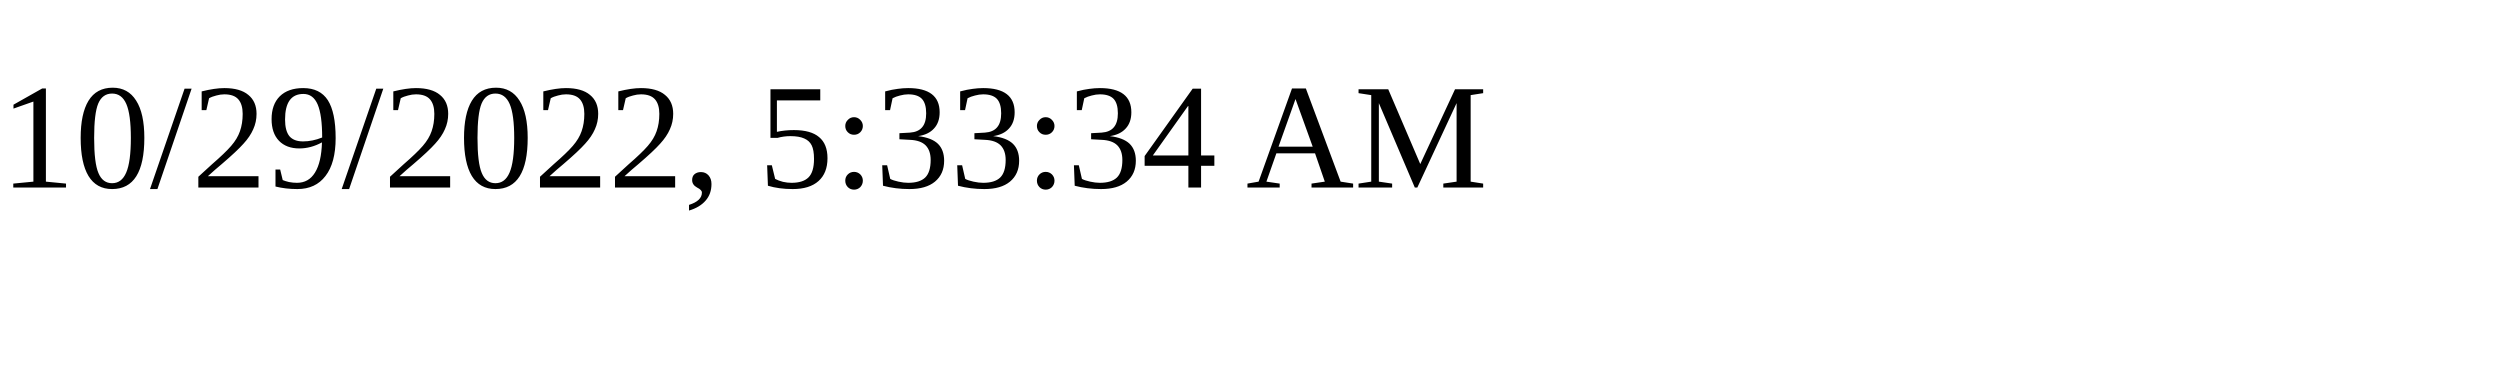
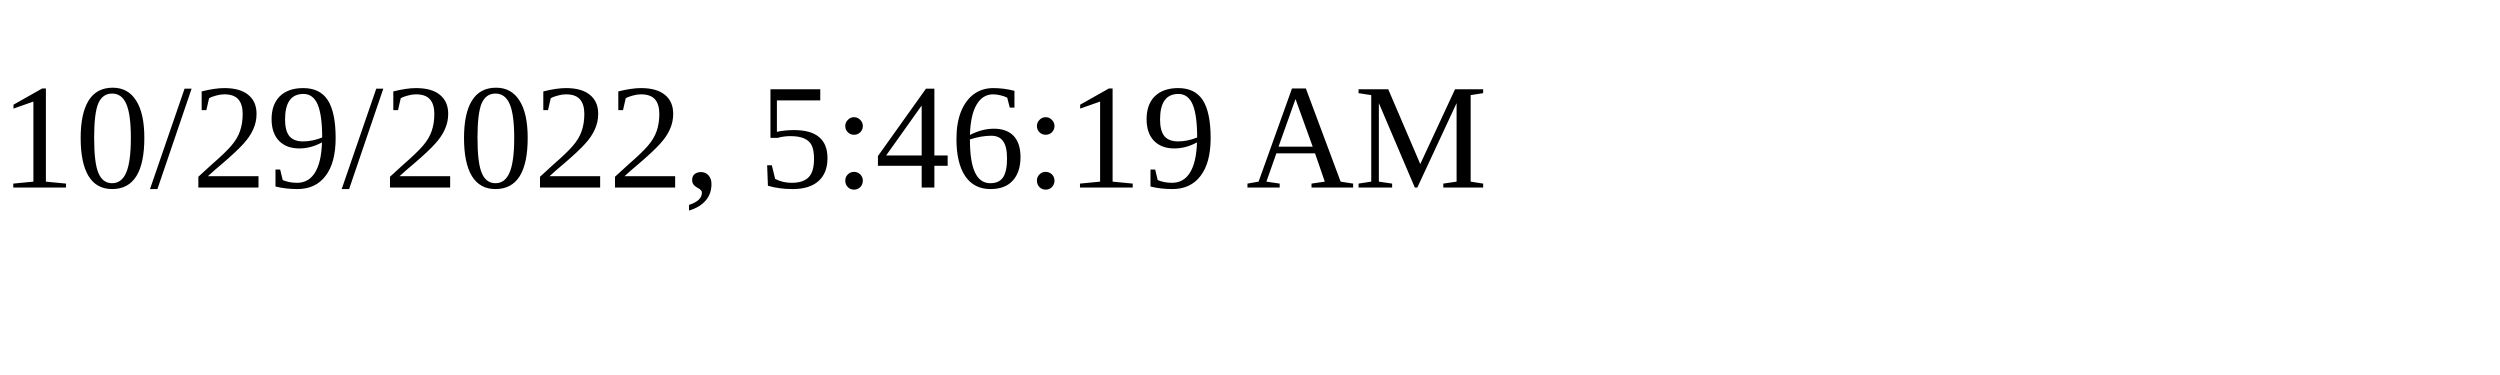
<svg xmlns="http://www.w3.org/2000/svg" height="30" width="200">
-   <text x="0" y="15">10/29/2022, 5:33:34 AM</text>
+   <text x="0" y="15">10/29/2022, 5:46:19 AM</text>
</svg>
